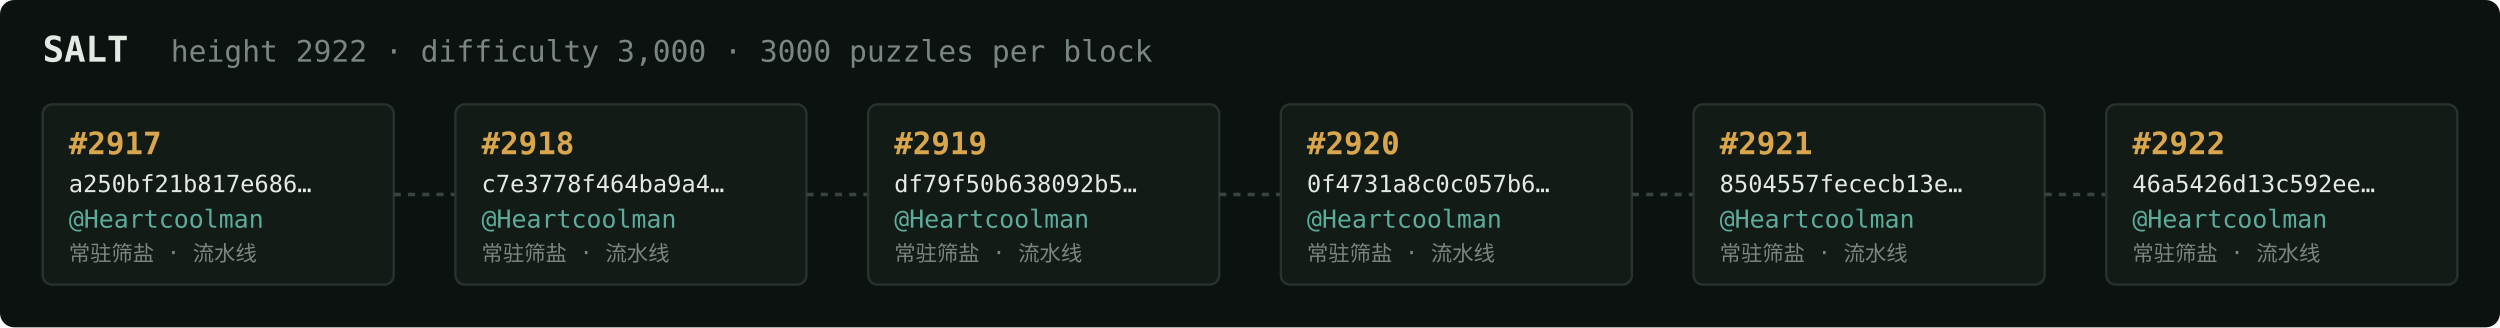
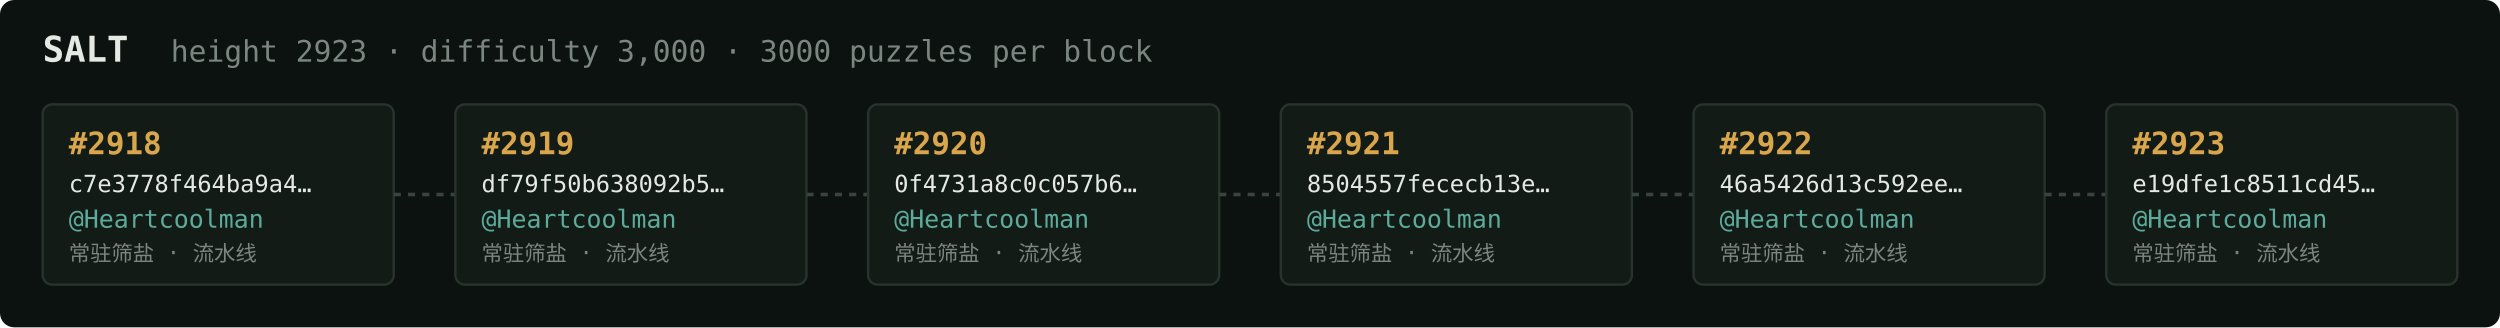
<svg xmlns="http://www.w3.org/2000/svg" width="1054" height="138" viewBox="0 0 1054 138" font-family="ui-monospace,SFMono-Regular,Menlo,monospace">
  <rect fill="#0c1210" width="1054" height="138" rx="6" />
  <text x="18" y="26" fill="#e5e9e3" font-size="15" font-weight="700">SALT</text>
-   <text x="72" y="26" fill="#7a867f" font-size="12.5">height 2922 · difficulty 3,000 · 3000 puzzles per block</text>
+   <text x="72" y="26" fill="#7a867f" font-size="12.5">height 2923 · difficulty 3,000 · 3000 puzzles per block</text>
  <rect x="18" y="44" width="148" height="76" rx="4" fill="#131b17" stroke="#28332e" stroke-width="1" />
-   <text x="29" y="65" fill="#d9a64c" font-size="13" font-weight="700">#2917</text>
-   <text x="29" y="81" fill="#e5e9e3" font-size="10">a250bf21b817e686…</text>
+   <text x="29" y="65" fill="#d9a64c" font-size="13" font-weight="700">#2918</text>
+   <text x="29" y="81" fill="#e5e9e3" font-size="10">c7e3778f464ba9a4…</text>
  <text x="29" y="96" fill="#5cab9b" font-size="10.5">@Heartcoolman</text>
  <text x="29" y="110" fill="#7a867f" font-size="9">常驻筛盐 · 流水线</text>
  <line x1="166" y1="82.0" x2="192" y2="82.0" stroke="#38443e" stroke-width="1.5" stroke-dasharray="3 3" />
  <rect x="192" y="44" width="148" height="76" rx="4" fill="#131b17" stroke="#28332e" stroke-width="1" />
-   <text x="203" y="65" fill="#d9a64c" font-size="13" font-weight="700">#2918</text>
-   <text x="203" y="81" fill="#e5e9e3" font-size="10">c7e3778f464ba9a4…</text>
+   <text x="203" y="65" fill="#d9a64c" font-size="13" font-weight="700">#2919</text>
+   <text x="203" y="81" fill="#e5e9e3" font-size="10">df79f50b638092b5…</text>
  <text x="203" y="96" fill="#5cab9b" font-size="10.5">@Heartcoolman</text>
  <text x="203" y="110" fill="#7a867f" font-size="9">常驻筛盐 · 流水线</text>
  <line x1="340" y1="82.0" x2="366" y2="82.0" stroke="#38443e" stroke-width="1.5" stroke-dasharray="3 3" />
  <rect x="366" y="44" width="148" height="76" rx="4" fill="#131b17" stroke="#28332e" stroke-width="1" />
-   <text x="377" y="65" fill="#d9a64c" font-size="13" font-weight="700">#2919</text>
-   <text x="377" y="81" fill="#e5e9e3" font-size="10">df79f50b638092b5…</text>
+   <text x="377" y="65" fill="#d9a64c" font-size="13" font-weight="700">#2920</text>
+   <text x="377" y="81" fill="#e5e9e3" font-size="10">0f4731a8c0c057b6…</text>
  <text x="377" y="96" fill="#5cab9b" font-size="10.5">@Heartcoolman</text>
  <text x="377" y="110" fill="#7a867f" font-size="9">常驻筛盐 · 流水线</text>
  <line x1="514" y1="82.0" x2="540" y2="82.0" stroke="#38443e" stroke-width="1.5" stroke-dasharray="3 3" />
  <rect x="540" y="44" width="148" height="76" rx="4" fill="#131b17" stroke="#28332e" stroke-width="1" />
-   <text x="551" y="65" fill="#d9a64c" font-size="13" font-weight="700">#2920</text>
-   <text x="551" y="81" fill="#e5e9e3" font-size="10">0f4731a8c0c057b6…</text>
+   <text x="551" y="65" fill="#d9a64c" font-size="13" font-weight="700">#2921</text>
+   <text x="551" y="81" fill="#e5e9e3" font-size="10">8504557fececb13e…</text>
  <text x="551" y="96" fill="#5cab9b" font-size="10.5">@Heartcoolman</text>
  <text x="551" y="110" fill="#7a867f" font-size="9">常驻筛盐 · 流水线</text>
  <line x1="688" y1="82.0" x2="714" y2="82.0" stroke="#38443e" stroke-width="1.5" stroke-dasharray="3 3" />
  <rect x="714" y="44" width="148" height="76" rx="4" fill="#131b17" stroke="#28332e" stroke-width="1" />
-   <text x="725" y="65" fill="#d9a64c" font-size="13" font-weight="700">#2921</text>
-   <text x="725" y="81" fill="#e5e9e3" font-size="10">8504557fececb13e…</text>
+   <text x="725" y="65" fill="#d9a64c" font-size="13" font-weight="700">#2922</text>
+   <text x="725" y="81" fill="#e5e9e3" font-size="10">46a5426d13c592ee…</text>
  <text x="725" y="96" fill="#5cab9b" font-size="10.5">@Heartcoolman</text>
  <text x="725" y="110" fill="#7a867f" font-size="9">常驻筛盐 · 流水线</text>
  <line x1="862" y1="82.0" x2="888" y2="82.0" stroke="#38443e" stroke-width="1.5" stroke-dasharray="3 3" />
  <rect x="888" y="44" width="148" height="76" rx="4" fill="#131b17" stroke="#28332e" stroke-width="1" />
-   <text x="899" y="65" fill="#d9a64c" font-size="13" font-weight="700">#2922</text>
-   <text x="899" y="81" fill="#e5e9e3" font-size="10">46a5426d13c592ee…</text>
+   <text x="899" y="65" fill="#d9a64c" font-size="13" font-weight="700">#2923</text>
+   <text x="899" y="81" fill="#e5e9e3" font-size="10">e19dfe1c8511cd45…</text>
  <text x="899" y="96" fill="#5cab9b" font-size="10.5">@Heartcoolman</text>
  <text x="899" y="110" fill="#7a867f" font-size="9">常驻筛盐 · 流水线</text>
</svg>
